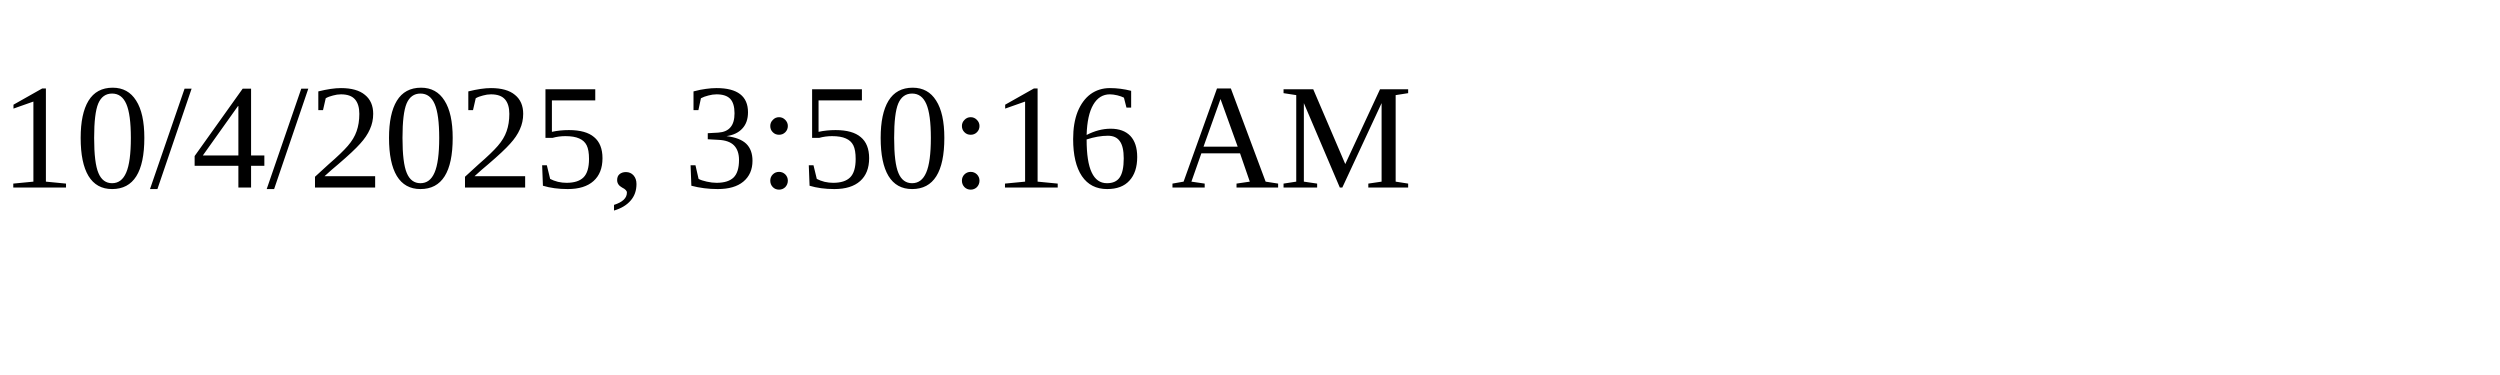
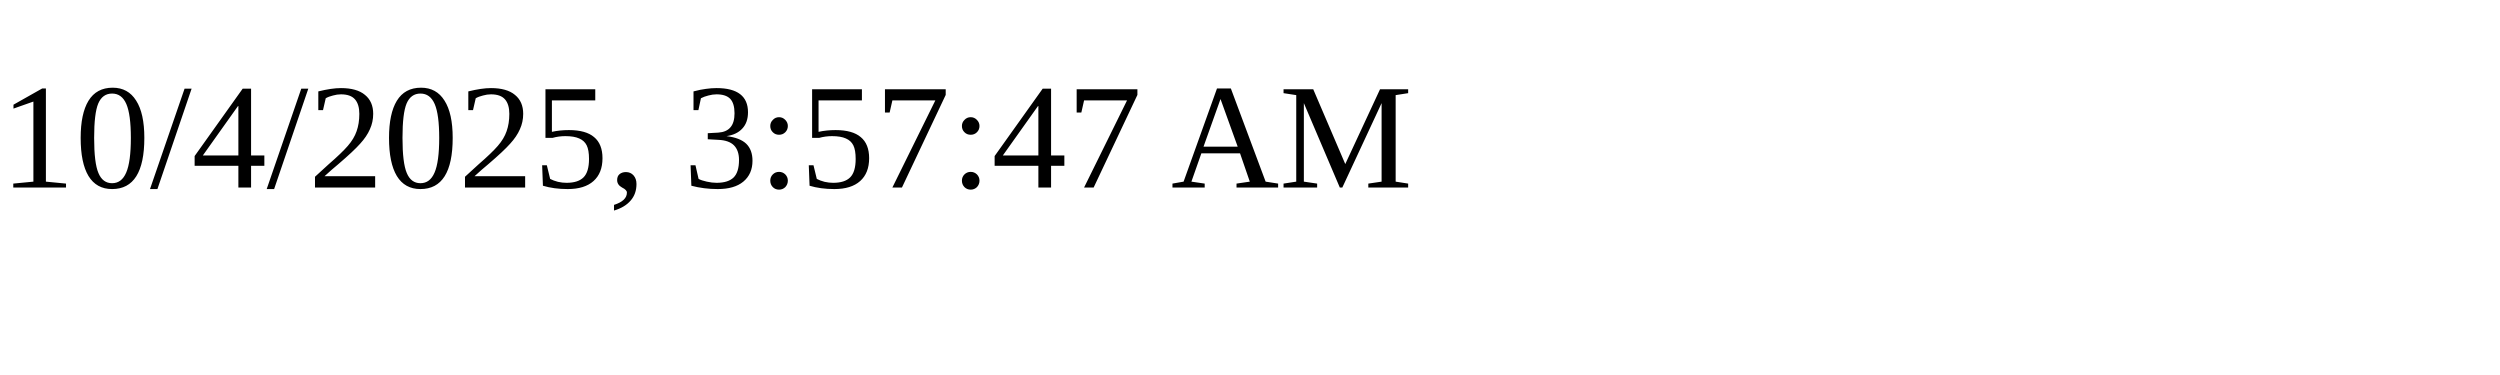
<svg xmlns="http://www.w3.org/2000/svg" height="30" width="200">
-   <text x="0" y="15">10/4/2025, 3:50:16 AM</text>
+   <text x="0" y="15">10/4/2025, 3:57:47 AM</text>
</svg>
